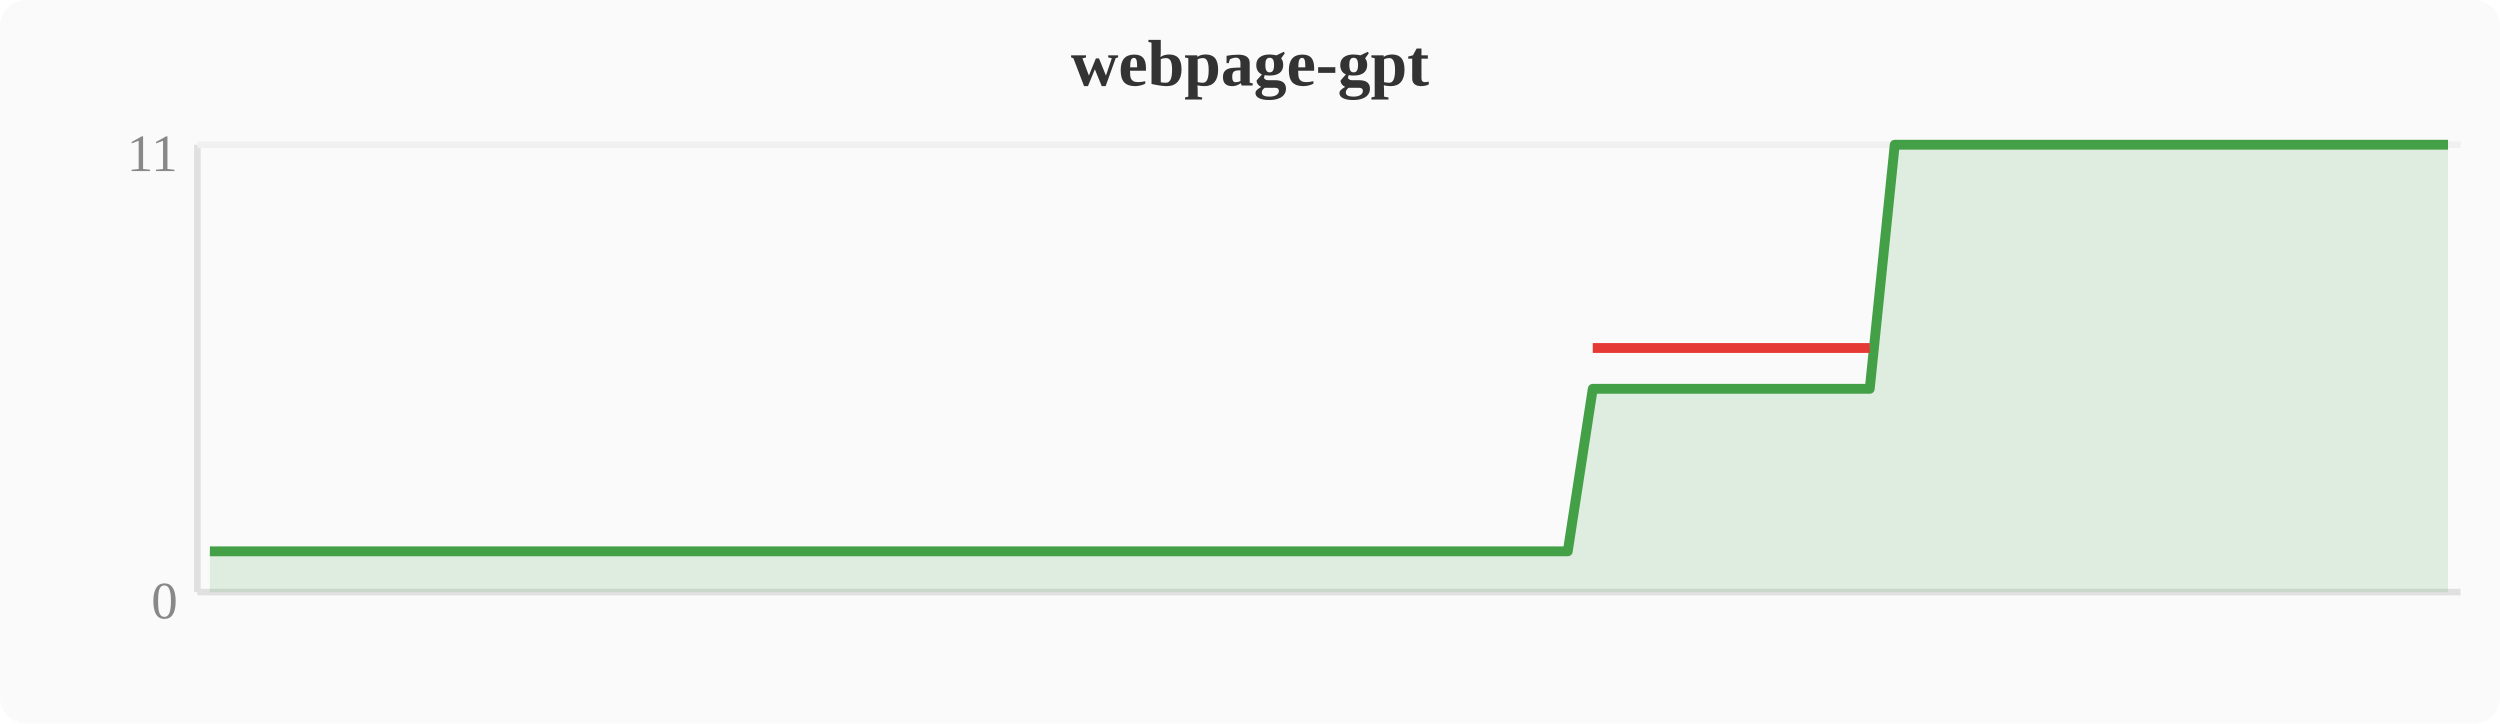
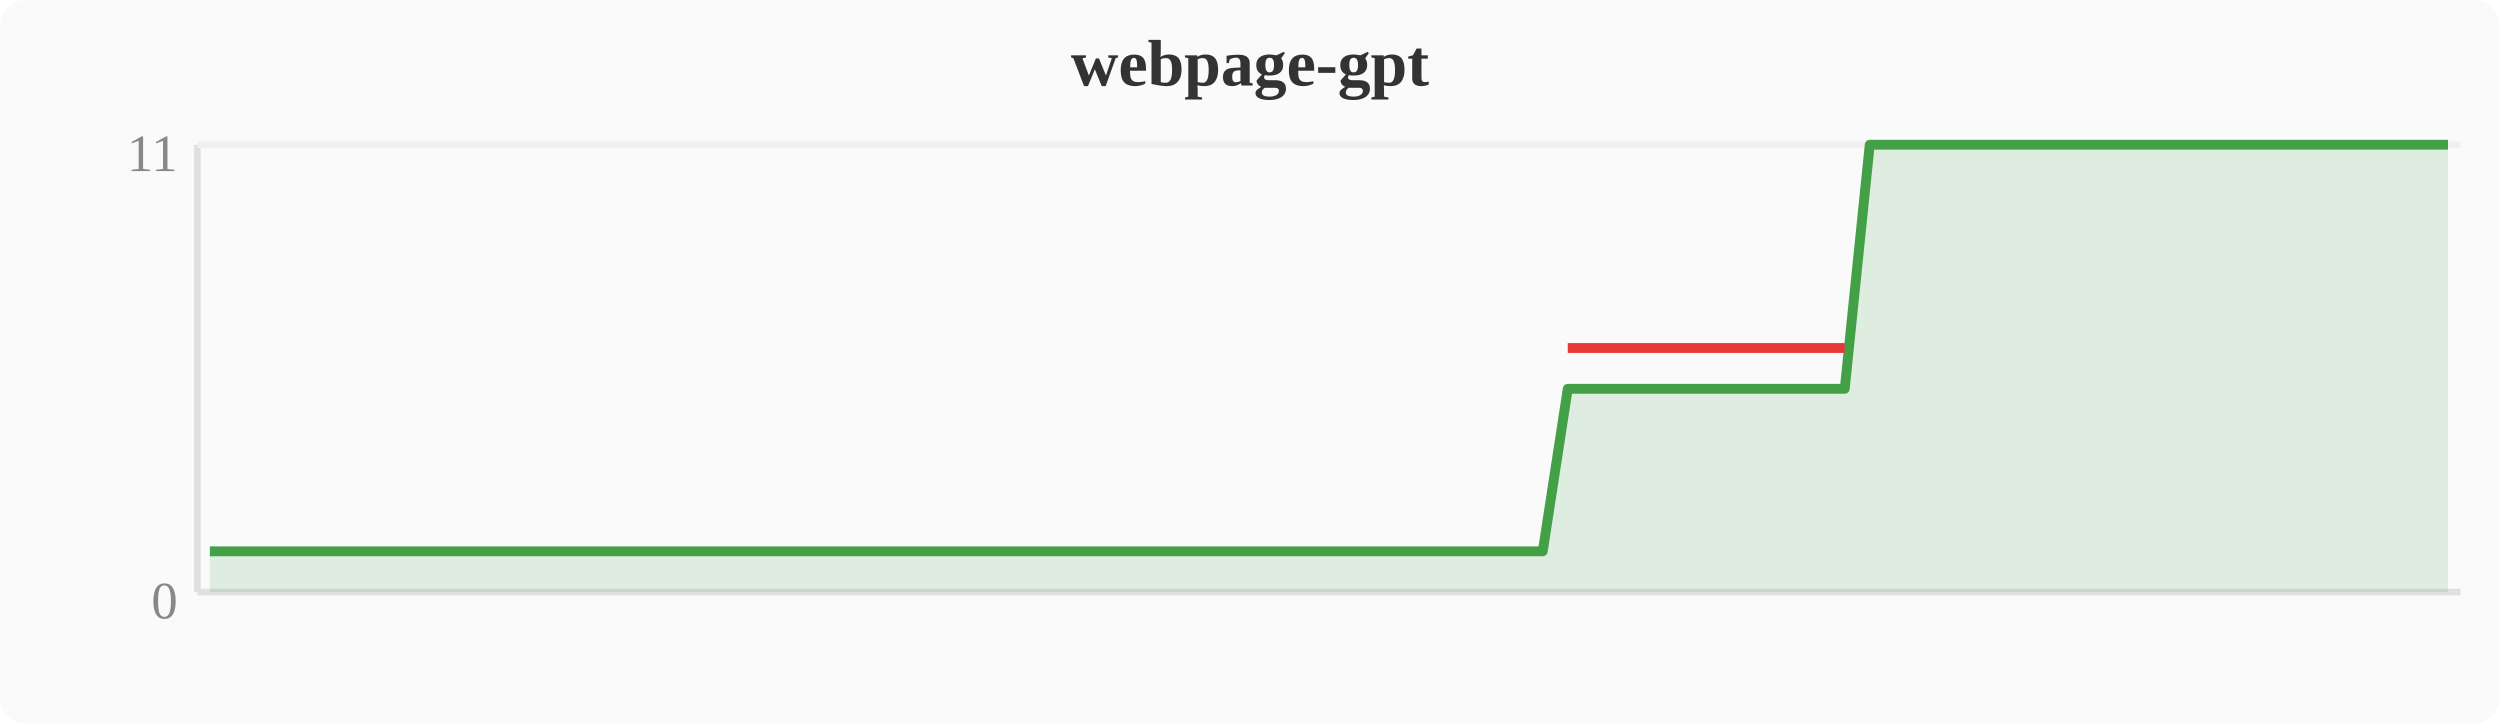
<svg xmlns="http://www.w3.org/2000/svg" width="380" height="110" viewBox="0 0 380 110">
  <rect width="380" height="110" fill="#fafafa" rx="4" />
  <text x="190" y="13" text-anchor="middle" font-size="10" font-weight="bold" fill="#333">webpage-gpt</text>
  <line x1="30" y1="22" x2="30" y2="90" stroke="#e0e0e0" stroke-width="1" />
  <line x1="30" y1="90" x2="374" y2="90" stroke="#e0e0e0" stroke-width="1" />
  <line x1="30" y1="22" x2="374" y2="22" stroke="#f0f0f0" stroke-width="1" />
  <text x="27" y="94" text-anchor="end" font-size="8" fill="#888">0</text>
  <text x="27" y="26" text-anchor="end" font-size="8" fill="#888">11</text>
-   <polygon points="31.9,83.8 35.7,83.8 39.6,83.8 43.4,83.8 47.2,83.8 51.0,83.8 54.8,83.8 58.7,83.8 62.5,83.8 66.3,83.8 70.1,83.8 74.0,83.8 77.8,83.8 81.6,83.8 85.4,83.8 89.2,83.8 93.1,83.8 96.9,83.8 100.7,83.8 104.5,83.8 108.4,83.8 112.2,83.8 116.0,83.8 119.8,83.8 123.6,83.8 127.5,83.8 131.3,83.8 135.1,83.8 138.9,83.8 142.8,83.8 146.6,83.8 150.4,83.8 154.2,83.8 158.0,83.8 161.9,83.8 165.7,83.8 169.5,83.8 173.3,83.8 177.2,83.8 181.0,83.8 184.8,83.8 188.6,83.8 192.4,83.8 196.3,83.8 200.1,83.8 203.9,83.8 207.7,83.8 211.6,83.8 215.4,83.8 219.2,83.8 223.0,83.8 226.8,83.8 230.7,83.8 234.5,83.8 238.3,83.8 242.1,59.1 246.0,59.1 249.8,59.1 253.6,59.1 257.4,59.1 261.2,59.1 265.1,59.1 268.9,59.1 272.7,59.1 276.5,59.1 280.4,59.1 284.2,59.1 288.0,22.0 291.8,22.0 295.6,22.0 299.5,22.0 303.3,22.0 307.1,22.0 310.9,22.0 314.8,22.0 318.6,22.0 322.4,22.0 326.2,22.0 330.0,22.0 333.9,22.0 337.7,22.0 341.5,22.0 345.3,22.0 349.2,22.0 353.0,22.0 356.8,22.0 360.6,22.0 364.4,22.0 368.3,22.0 372.1,22.0 372.1,90 31.9,90" fill="#43a047" opacity="0.15" />
-   <polyline points="31.9,83.8 35.7,83.8 39.6,83.8 43.4,83.8 47.2,83.8 51.0,83.8 54.8,83.8 58.7,83.8 62.5,83.8 66.3,83.8 70.1,83.8 74.0,83.8 77.8,83.8 81.6,83.8 85.4,83.8 89.2,83.8 93.1,83.8 96.9,83.8 100.7,83.8 104.5,83.8 108.4,83.8 112.2,83.8 116.0,83.8 119.8,83.8 123.6,83.8 127.5,83.8 131.3,83.8 135.1,83.8 138.9,83.8 142.8,83.8 146.6,83.8 150.4,83.8 154.2,83.8 158.0,83.8 161.9,83.8 165.7,83.8 169.5,83.8 173.3,83.8 177.2,83.8 181.0,83.8 184.8,83.8 188.6,83.8 192.4,83.8 196.3,83.8 200.1,83.8 203.9,83.8 207.7,83.8 211.6,83.8 215.4,83.8 219.2,83.8 223.0,83.8 226.8,83.8 230.7,83.8 234.5,83.8 238.3,83.8 242.1,59.1 246.0,59.1 249.8,59.1 253.6,59.1 257.4,59.1 261.2,59.1 265.1,59.1 268.9,59.1 272.7,59.1 276.5,59.1 280.4,59.1 284.2,59.1 288.0,22.0 291.8,22.0 295.6,22.0 299.5,22.0 303.3,22.0 307.1,22.0 310.9,22.0 314.8,22.0 318.6,22.0 322.4,22.0 326.2,22.0 330.0,22.0 333.9,22.0 337.7,22.0 341.5,22.0 345.3,22.0 349.2,22.0 353.0,22.0 356.8,22.0 360.6,22.0 364.4,22.0 368.3,22.0 372.1,22.0" fill="none" stroke="#43a047" stroke-width="1.5" stroke-linejoin="round" />
-   <polyline points="242.1,52.9 246.0,52.9 249.8,52.9 253.6,52.9 257.4,52.9 261.2,52.9 265.1,52.9 268.9,52.9 272.7,52.9 276.5,52.9 280.4,52.9 284.2,52.9" fill="none" stroke="#e53935" stroke-width="1.5" stroke-linejoin="round" />
+   <polygon points="31.9,83.8 35.7,83.8 39.6,83.8 43.4,83.8 47.2,83.8 51.0,83.8 54.8,83.8 58.7,83.8 62.5,83.8 66.3,83.8 70.1,83.8 74.0,83.8 77.8,83.8 81.6,83.8 85.4,83.8 89.2,83.8 93.1,83.8 96.9,83.8 100.7,83.8 104.5,83.8 108.4,83.8 112.2,83.8 116.0,83.8 119.8,83.8 123.6,83.8 127.5,83.8 131.3,83.8 135.1,83.8 138.9,83.8 142.8,83.8 146.6,83.8 150.4,83.8 154.2,83.8 158.0,83.8 161.9,83.8 165.7,83.8 169.5,83.8 173.3,83.8 177.2,83.8 181.0,83.8 184.8,83.8 188.6,83.8 192.4,83.8 196.3,83.8 200.1,83.8 203.9,83.8 207.7,83.8 211.6,83.8 215.4,83.8 219.2,83.8 223.0,83.8 226.8,83.8 230.7,83.8 234.5,83.8 238.3,59.1 242.1,59.1 246.0,59.1 249.8,59.1 253.6,59.1 257.4,59.1 261.2,59.1 265.1,59.1 268.9,59.1 272.7,59.1 276.5,59.1 280.4,59.1 284.2,22.0 288.0,22.0 291.8,22.0 295.6,22.0 299.5,22.0 303.3,22.0 307.1,22.0 310.9,22.0 314.8,22.0 318.6,22.0 322.4,22.0 326.2,22.0 330.0,22.0 333.9,22.0 337.7,22.0 341.5,22.0 345.3,22.0 349.2,22.0 353.0,22.0 356.8,22.0 360.6,22.0 364.4,22.0 368.3,22.0 372.1,22.0 372.1,90 31.9,90" fill="#43a047" opacity="0.15" />
+   <polyline points="31.9,83.8 35.7,83.8 39.6,83.8 43.4,83.8 47.2,83.8 51.0,83.8 54.8,83.8 58.7,83.8 62.5,83.8 66.3,83.8 70.1,83.8 74.0,83.8 77.8,83.8 81.6,83.8 85.4,83.8 89.2,83.8 93.1,83.8 96.9,83.8 100.7,83.8 104.5,83.8 108.4,83.8 112.2,83.8 116.0,83.8 119.8,83.8 123.6,83.8 127.5,83.8 131.3,83.8 135.1,83.8 138.9,83.8 142.8,83.8 146.6,83.8 150.4,83.8 154.2,83.8 158.0,83.8 161.9,83.8 165.7,83.8 169.5,83.8 173.3,83.8 177.2,83.8 181.0,83.8 184.8,83.8 188.6,83.8 192.4,83.8 196.3,83.8 200.1,83.8 203.9,83.8 207.7,83.8 211.6,83.8 215.4,83.8 219.2,83.8 223.0,83.8 226.8,83.8 230.7,83.8 234.5,83.8 238.3,59.1 242.1,59.1 246.0,59.1 249.8,59.1 253.6,59.1 257.4,59.1 261.2,59.1 265.1,59.1 268.9,59.1 272.7,59.1 276.5,59.1 280.4,59.1 284.2,22.0 288.0,22.0 291.8,22.0 295.6,22.0 299.5,22.0 303.3,22.0 307.1,22.0 310.9,22.0 314.8,22.0 318.6,22.0 322.4,22.0 326.2,22.0 330.0,22.0 333.9,22.0 337.7,22.0 341.5,22.0 345.3,22.0 349.2,22.0 353.0,22.0 356.8,22.0 360.6,22.0 364.4,22.0 368.3,22.0 372.1,22.0" fill="none" stroke="#43a047" stroke-width="1.5" stroke-linejoin="round" />
+   <polyline points="238.3,52.9 242.1,52.9 246.0,52.9 249.8,52.9 253.6,52.9 257.4,52.9 261.2,52.9 265.1,52.9 268.9,52.9 272.7,52.9 276.5,52.9 280.4,52.9" fill="none" stroke="#e53935" stroke-width="1.5" stroke-linejoin="round" />
</svg>
